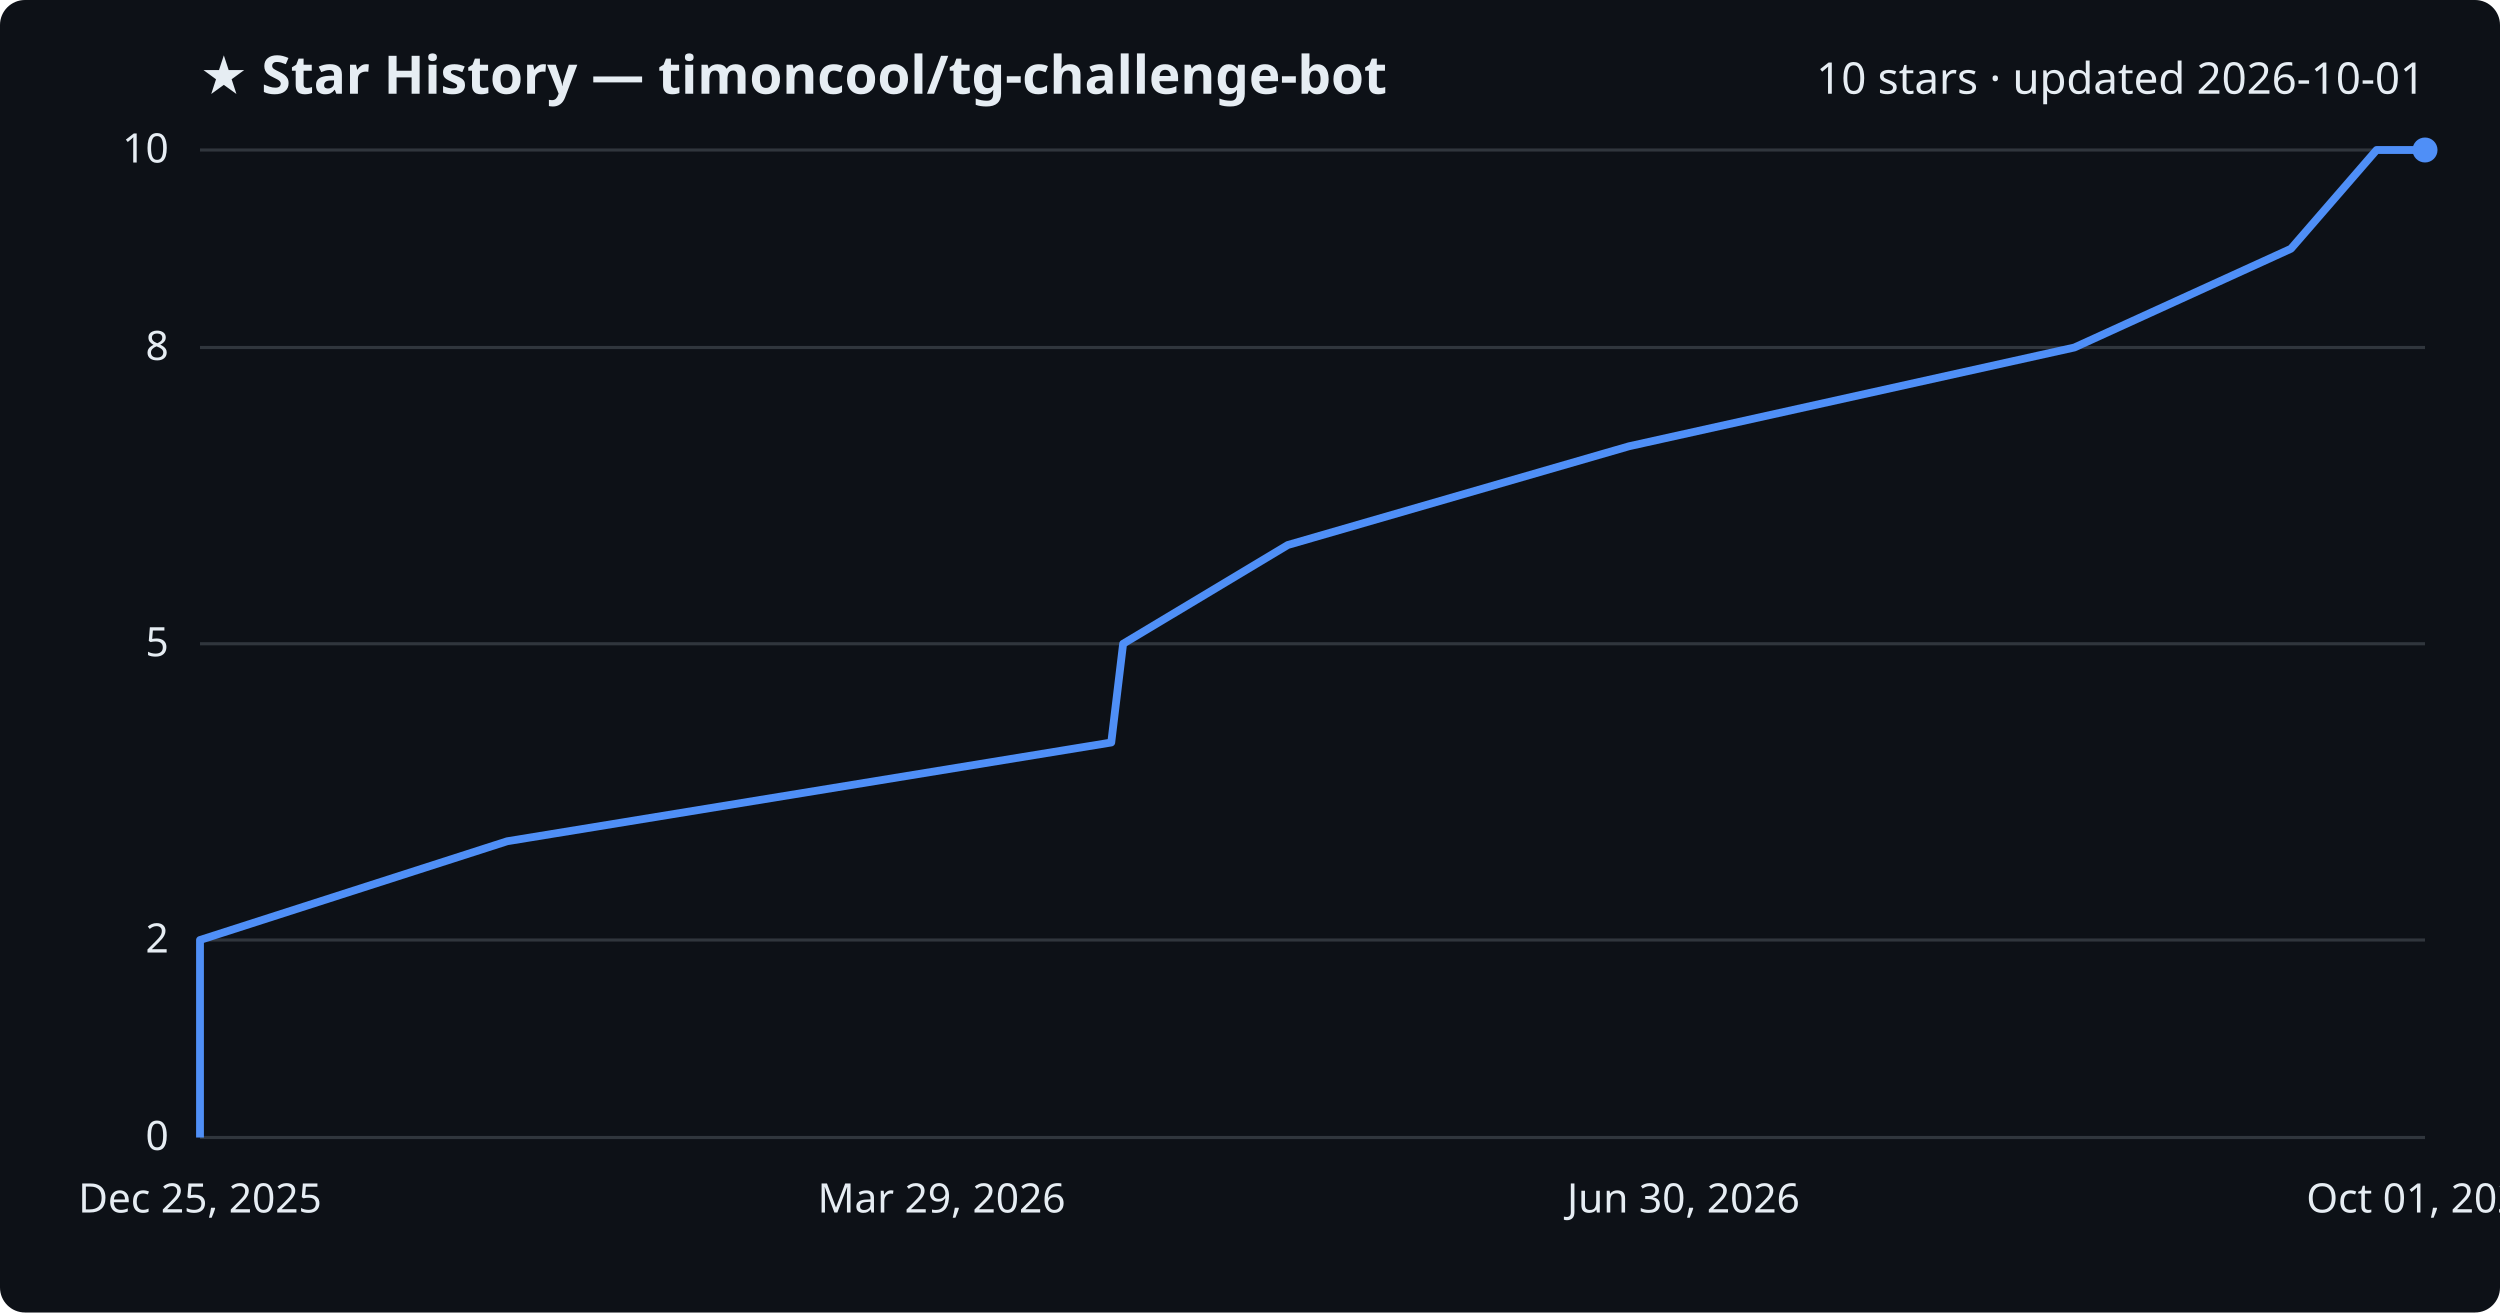
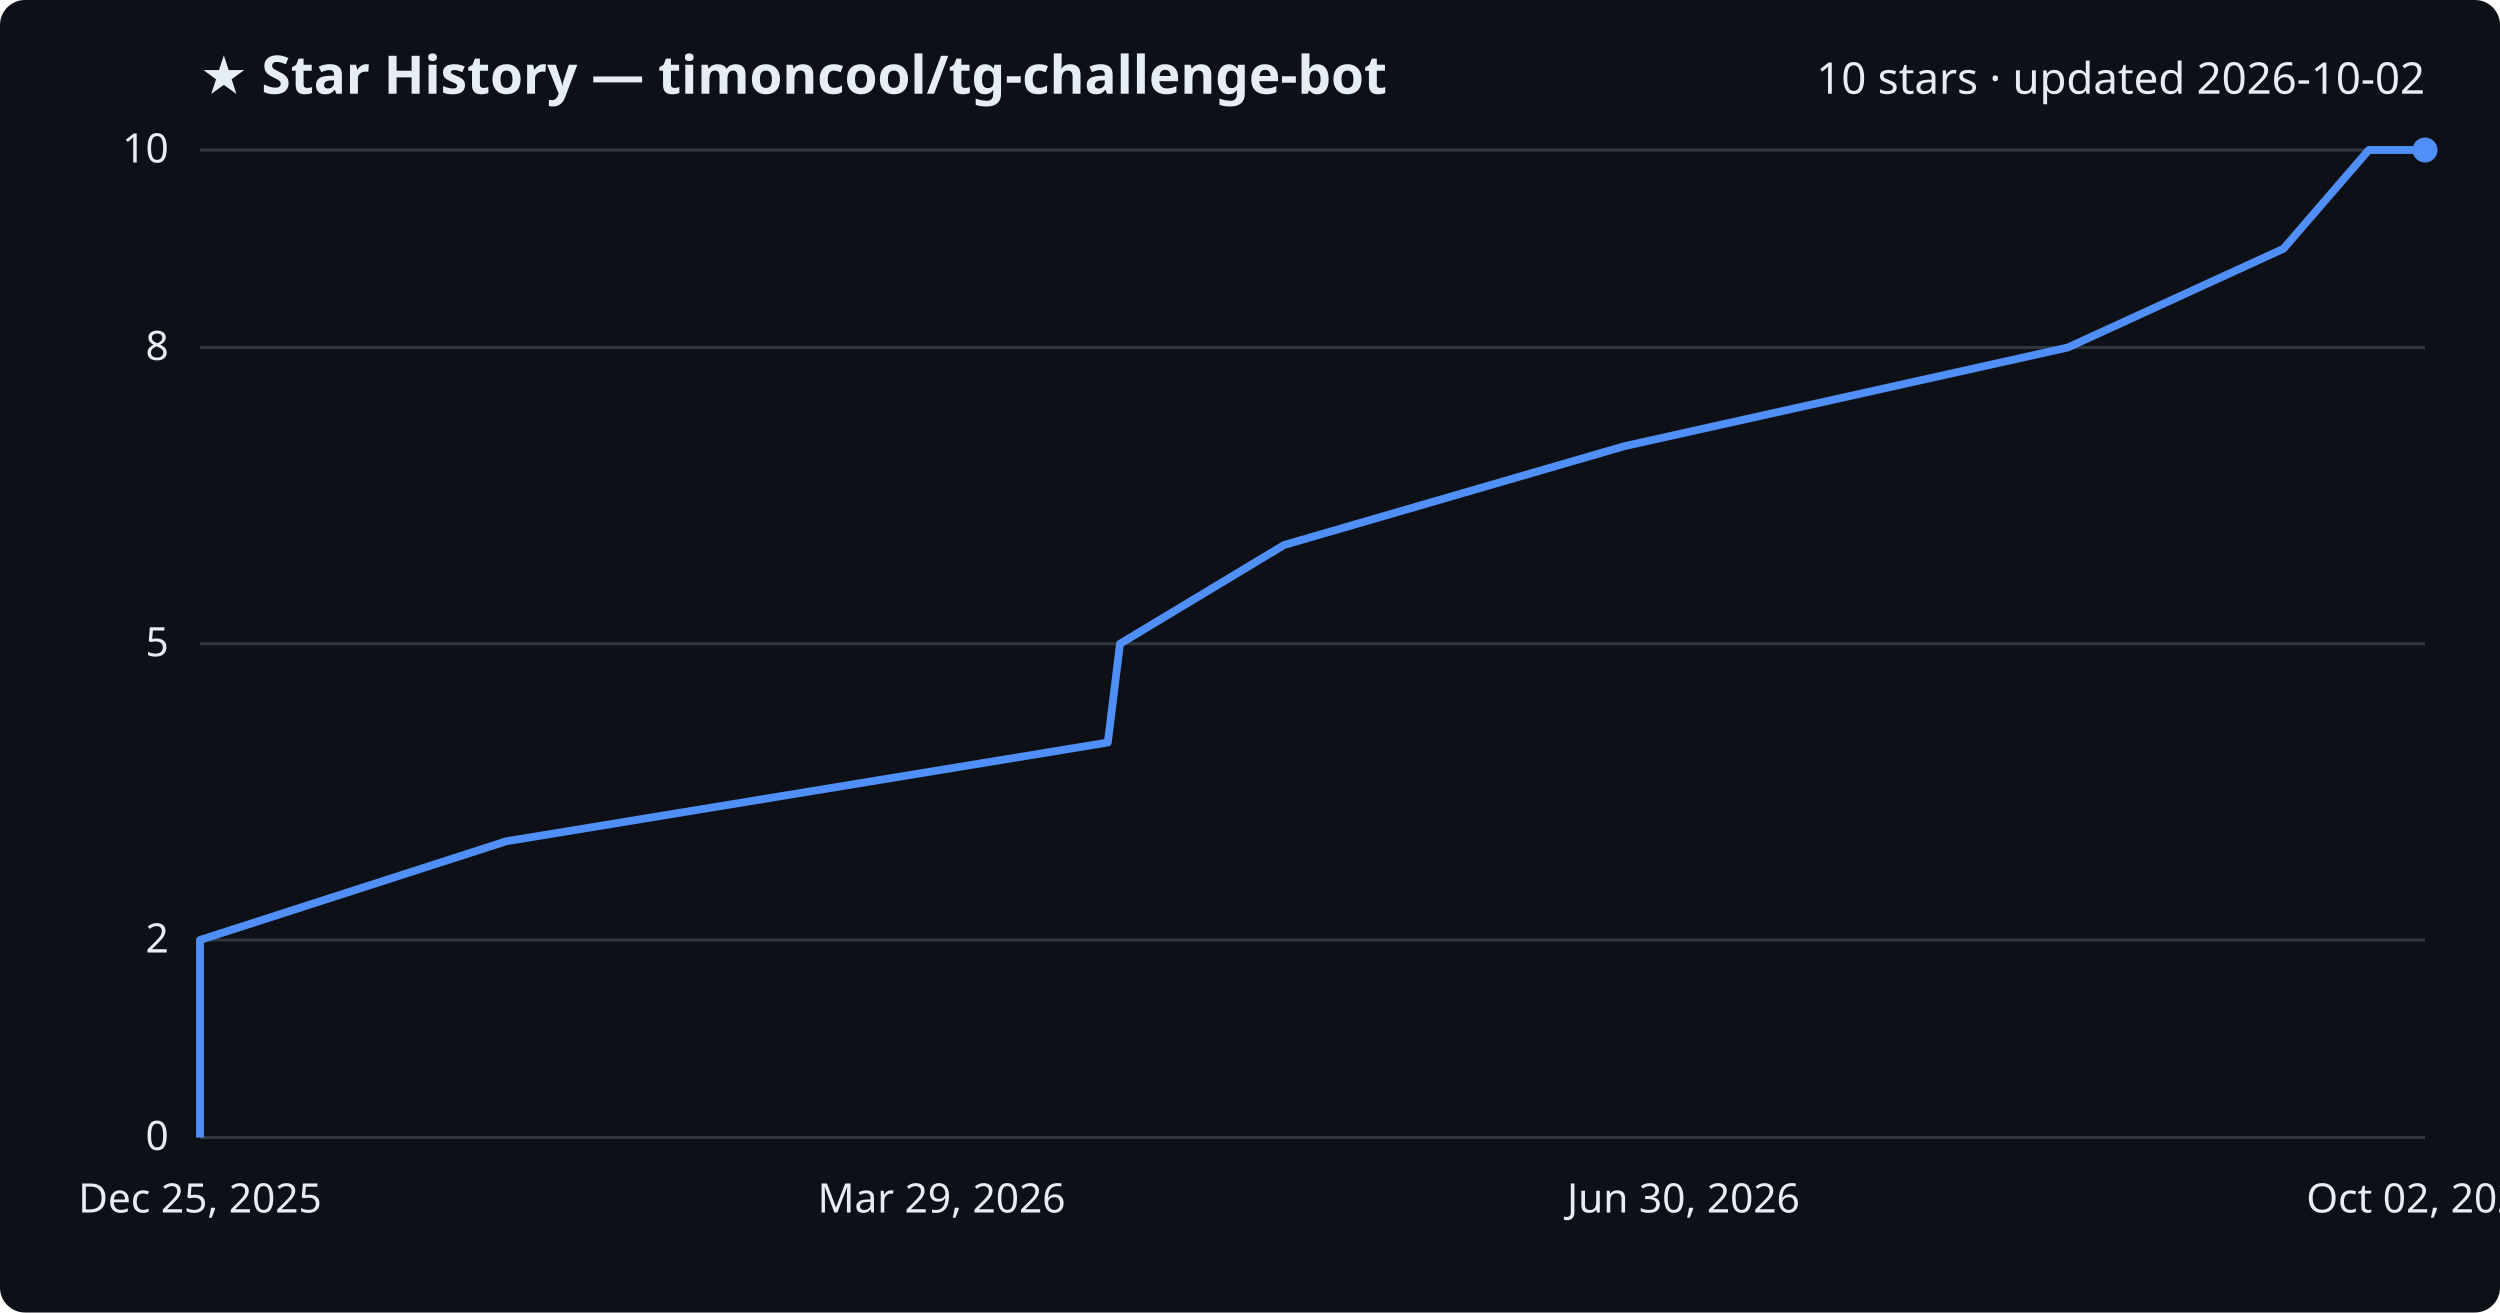
<svg xmlns="http://www.w3.org/2000/svg" viewBox="0 0 800 420" font-family="Segoe UI, sans-serif">
  <rect width="800" height="420" fill="#0d1117" rx="8" />
  <text x="64" y="30" fill="#e6edf3" font-size="17" font-weight="700">★ Star History — timoncool/tg-challenge-bot</text>
-   <text x="776" y="30" fill="#e6edf3" font-size="14" text-anchor="end">10 stars · updated 2026-10-01</text>
+   <text x="776" y="30" fill="#e6edf3" font-size="14" text-anchor="end">10 stars · updated 2026-10-02</text>
  <line x1="64" y1="364.0" x2="776" y2="364.0" stroke="#30363d" stroke-width="1" />
  <text x="54" y="368.0" fill="#e6edf3" font-size="13" text-anchor="end">0</text>
  <line x1="64" y1="300.8" x2="776" y2="300.8" stroke="#30363d" stroke-width="1" />
  <text x="54" y="304.8" fill="#e6edf3" font-size="13" text-anchor="end">2</text>
  <line x1="64" y1="206.0" x2="776" y2="206.0" stroke="#30363d" stroke-width="1" />
  <text x="54" y="210.0" fill="#e6edf3" font-size="13" text-anchor="end">5</text>
  <line x1="64" y1="111.2" x2="776" y2="111.2" stroke="#30363d" stroke-width="1" />
  <text x="54" y="115.2" fill="#e6edf3" font-size="13" text-anchor="end">8</text>
  <line x1="64" y1="48.0" x2="776" y2="48.0" stroke="#30363d" stroke-width="1" />
  <text x="54" y="52.0" fill="#e6edf3" font-size="13" text-anchor="end">10</text>
-   <path d="M64.0,364.0 L64.0,332.4 L64.0,300.8 L162.3,269.2 L355.6,237.6 L359.4,206.0 L412.1,174.4 L521.3,142.8 L663.8,111.2 L733.1,79.6 L760.5,48.0 L776.0,48.0" fill="none" stroke="#4f8ff7" stroke-width="2.5" stroke-linejoin="round" />
+   <path d="M64.0,364.0 L64.0,332.4 L64.0,300.8 L162.0,269.2 L354.5,237.6 L358.4,206.0 L410.9,174.4 L519.7,142.8 L661.7,111.2 L730.7,79.6 L758.0,48.0 L776.0,48.0" fill="none" stroke="#4f8ff7" stroke-width="2.5" stroke-linejoin="round" />
  <circle cx="776.0" cy="48.0" r="4" fill="#4f8ff7" />
  <text x="64.0" y="388" fill="#e6edf3" font-size="13" text-anchor="middle">Dec 25, 2025</text>
  <text x="301.3" y="388" fill="#e6edf3" font-size="13" text-anchor="middle">Mar 29, 2026</text>
  <text x="538.7" y="388" fill="#e6edf3" font-size="13" text-anchor="middle">Jun 30, 2026</text>
-   <text x="776.0" y="388" fill="#e6edf3" font-size="13" text-anchor="middle">Oct 01, 2026</text>
+   <text x="776.0" y="388" fill="#e6edf3" font-size="13" text-anchor="middle">Oct 02, 2026</text>
</svg>
